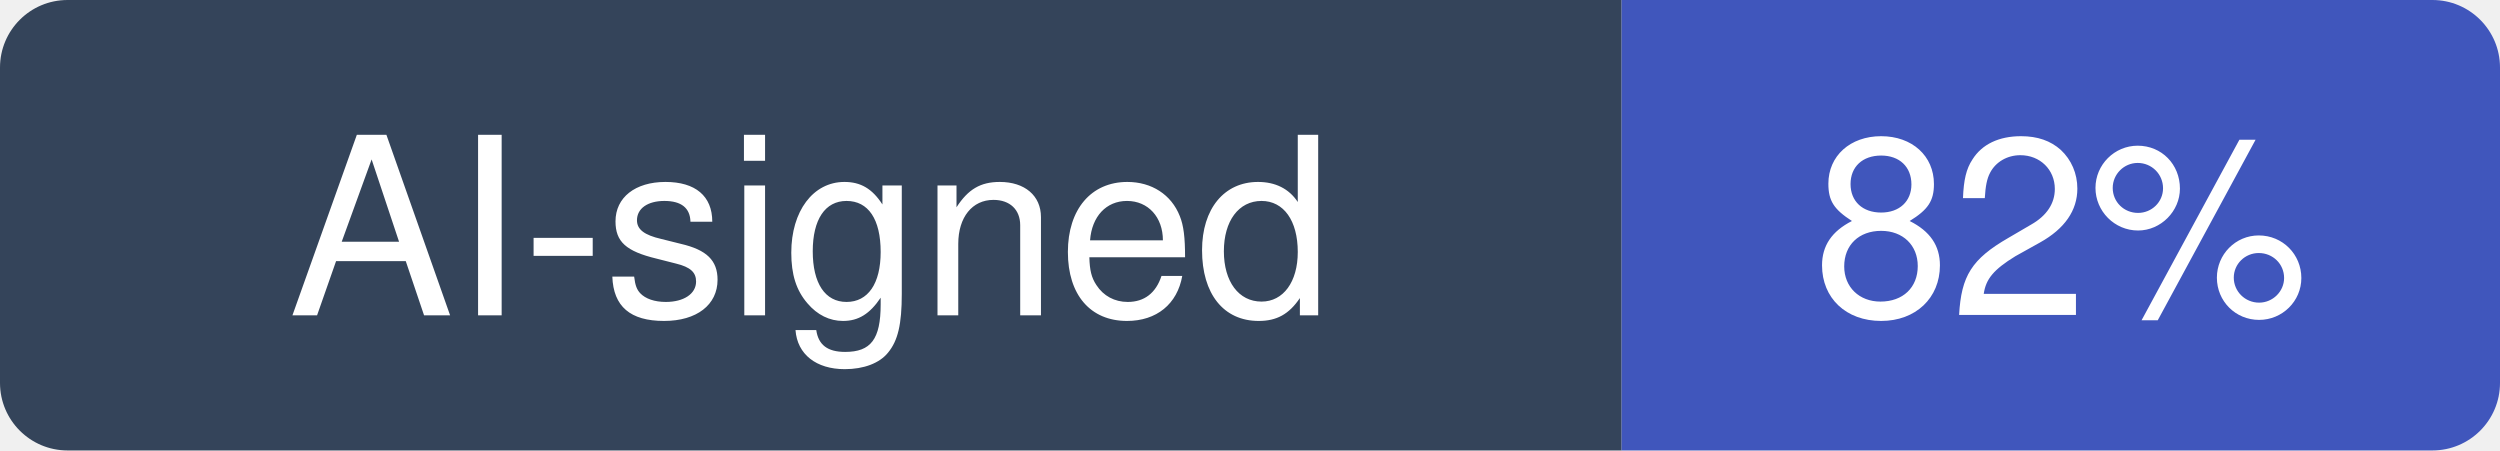
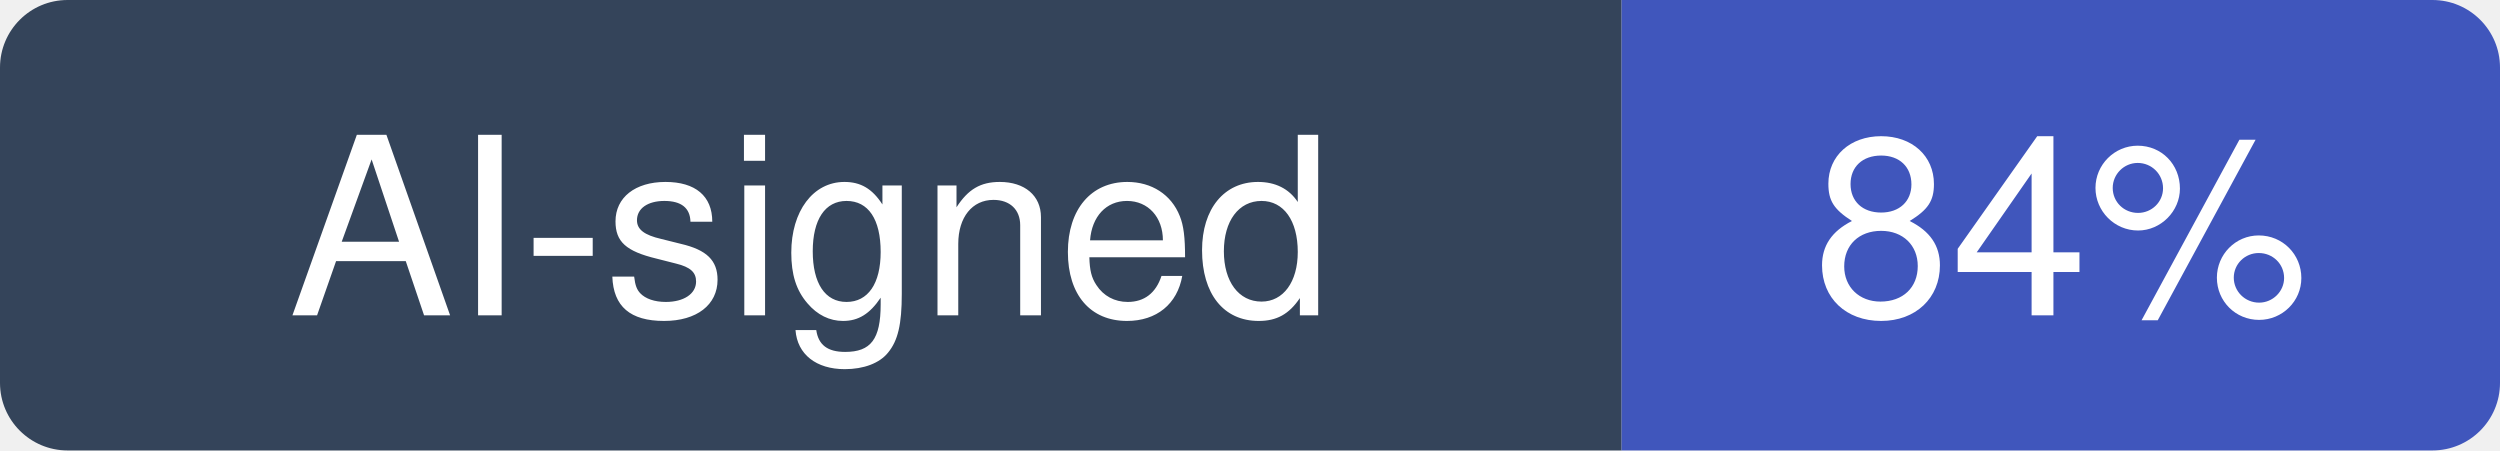
- <svg xmlns="http://www.w3.org/2000/svg" width="111" height="20" viewBox="0 0 111 20" role="img" aria-label="AI-signed: 82% of recent commits in alirezarezvani/claude-skills">
+ <svg xmlns="http://www.w3.org/2000/svg" width="111" height="20" viewBox="0 0 111 20" role="img" aria-label="AI-signed: 84% of recent commits in alirezarezvani/claude-skills">
  <clipPath id="hm-r">
    <rect width="111" height="20" rx="3" />
  </clipPath>
  <g clip-path="url(#hm-r)">
    <rect width="72" height="20" fill="#34445A" />
    <rect x="72" width="39" height="20" fill="#4056BC" />
  </g>
  <g fill="#fff" text-anchor="middle" font-family="Verdana, -apple-system, BlinkMacSystemFont, Segoe UI, Helvetica, Arial, Fira Sans, sans-serif" font-size="11">
    <text x="36" y="14">AI-signed</text>
-     <text x="91.5" y="14">82%</text>
+     <text x="91.5" y="14">84%</text>
  </g>
</svg>
